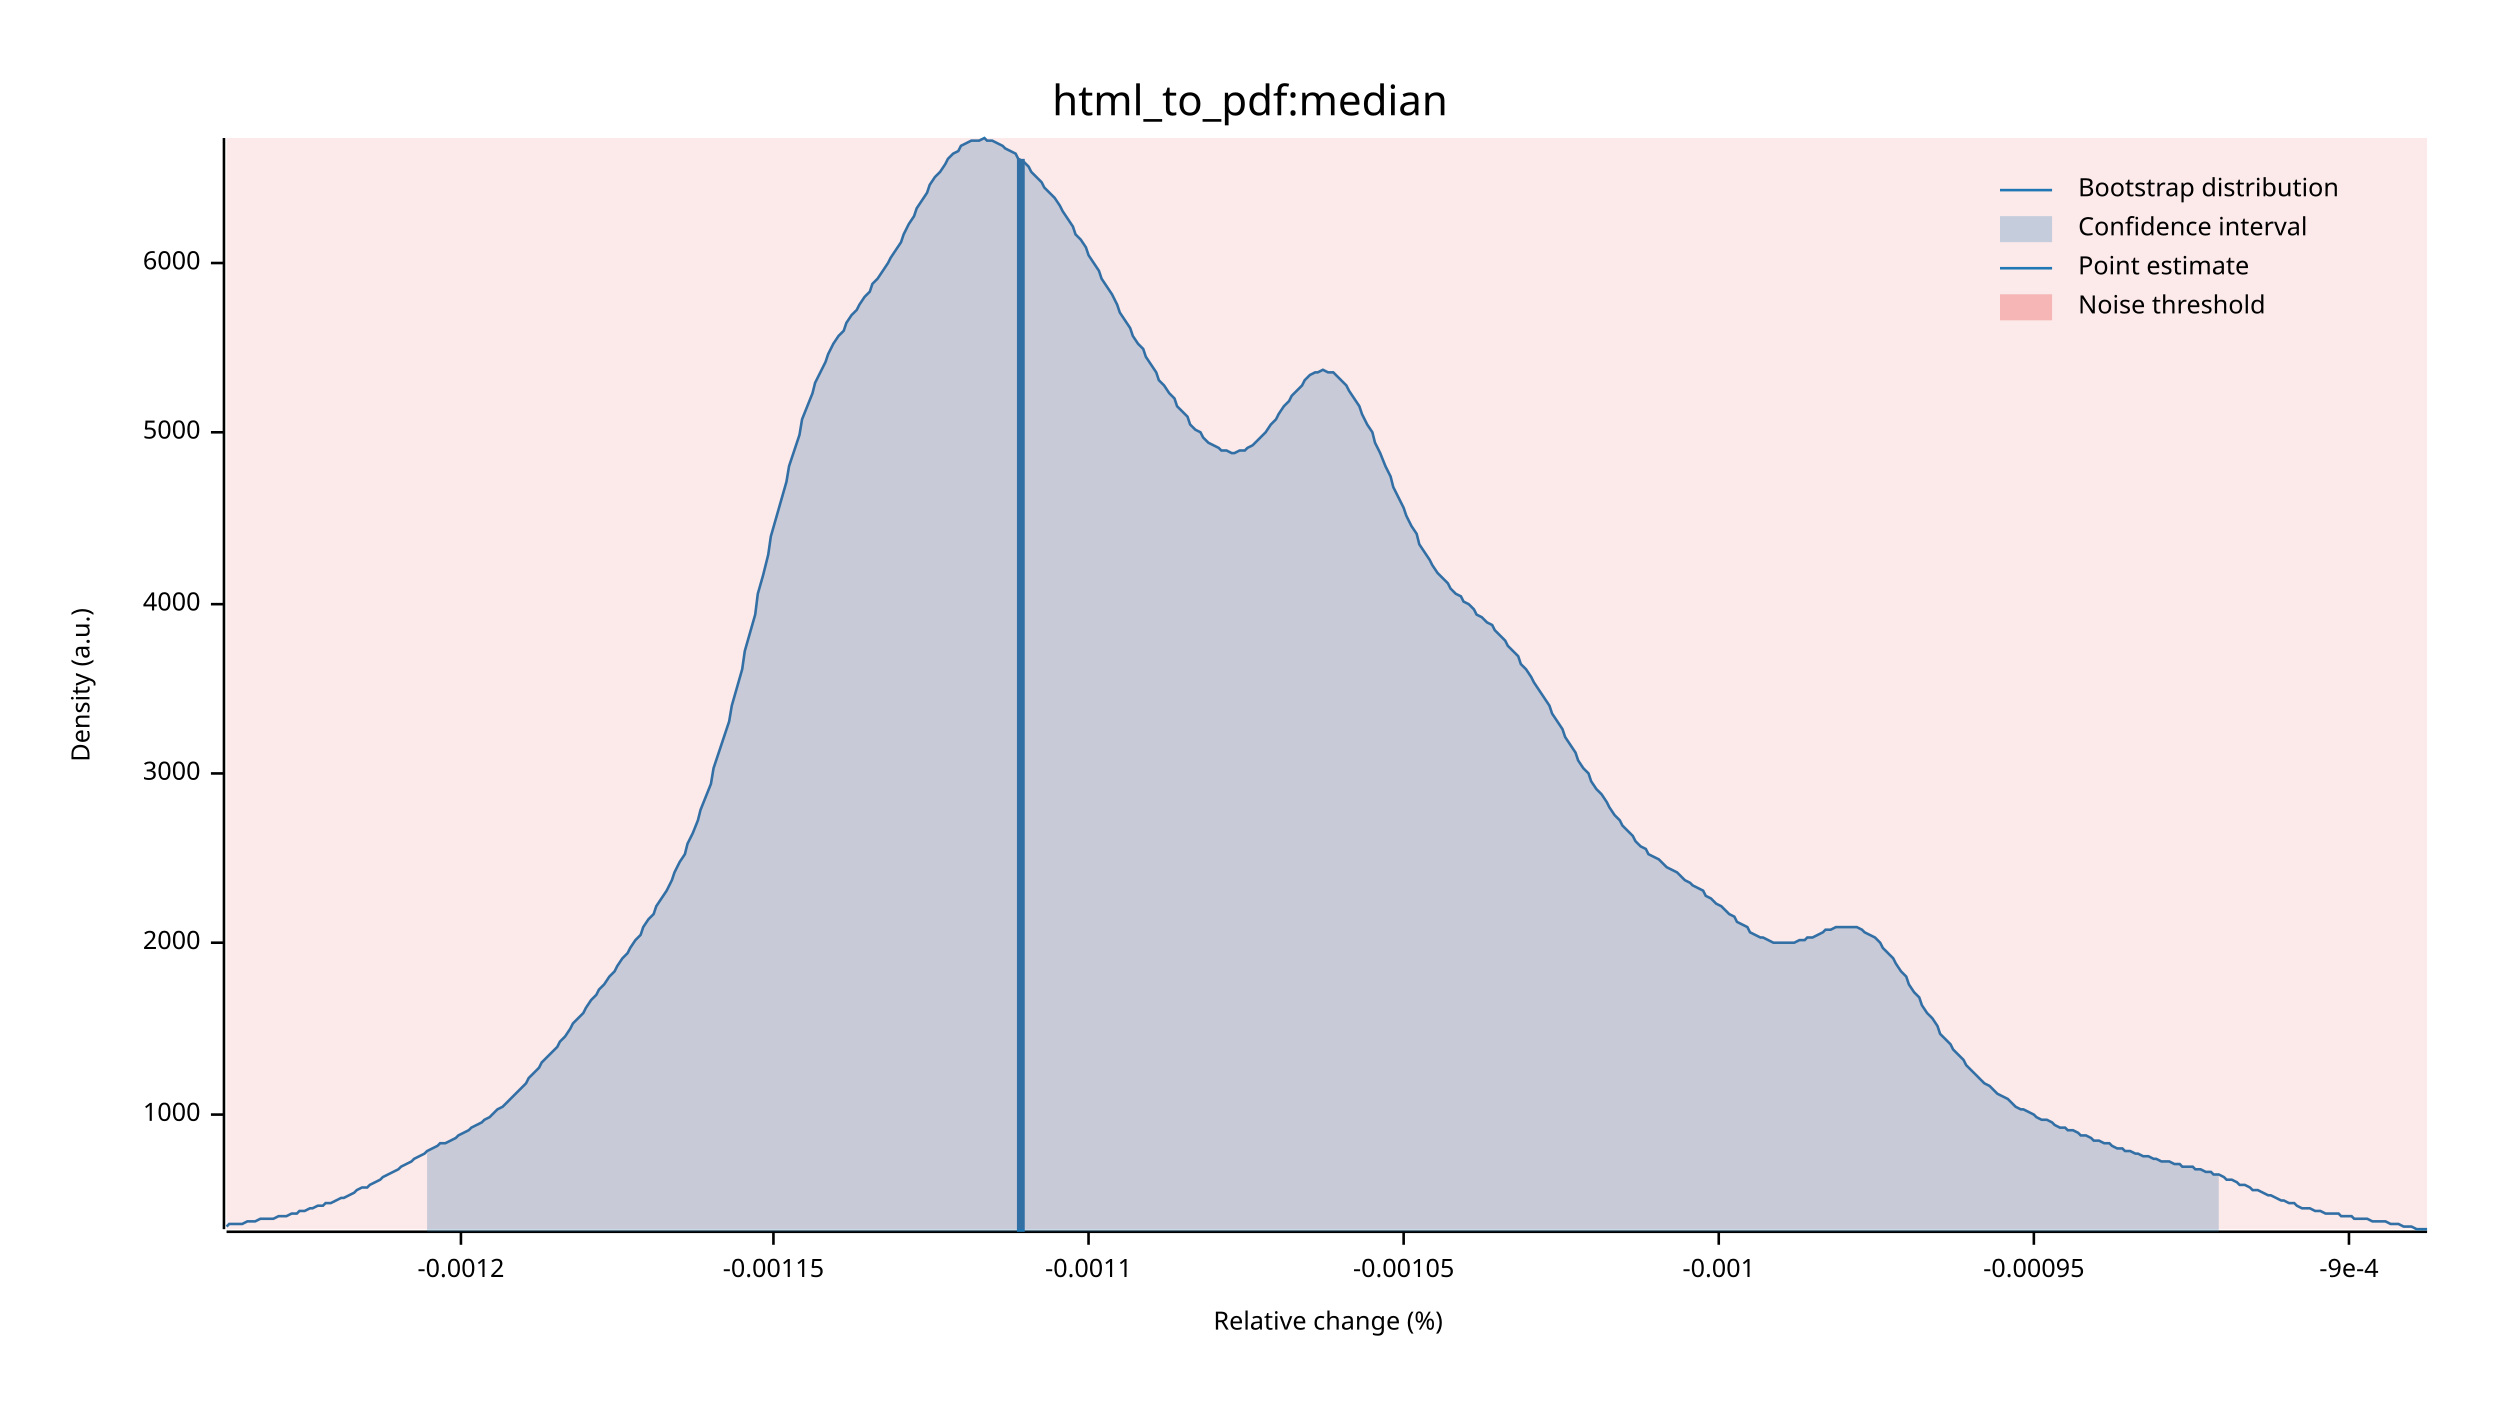
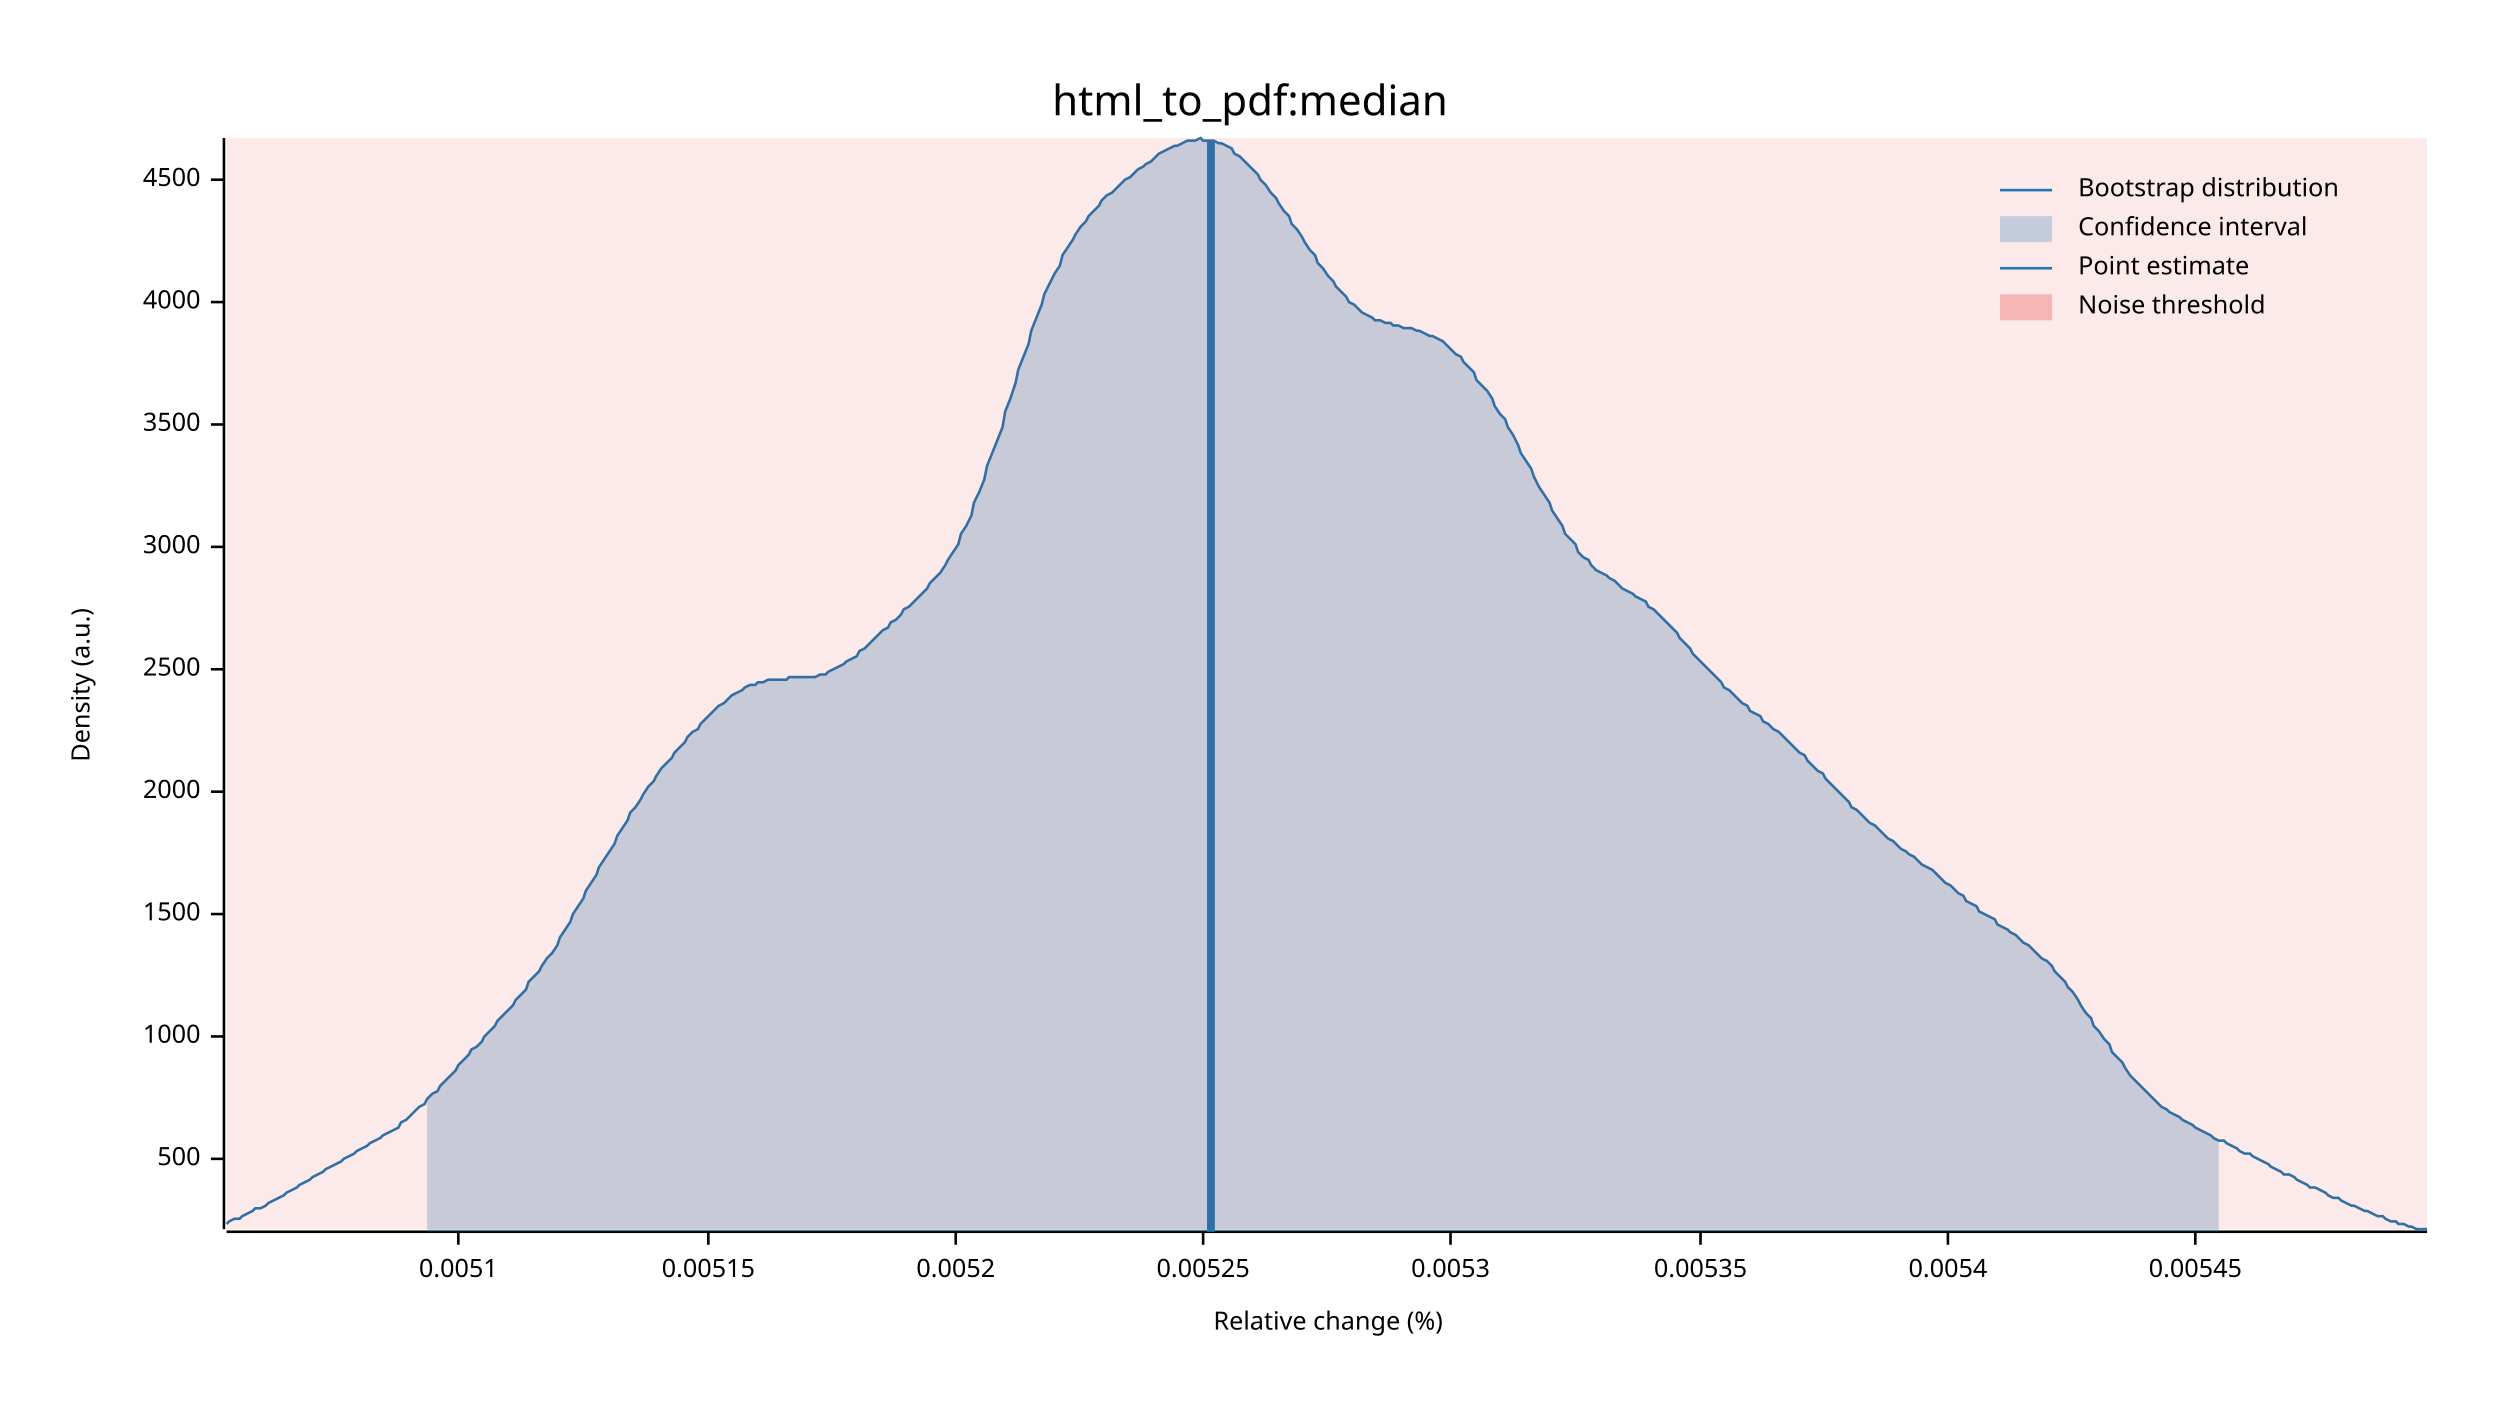
<svg xmlns="http://www.w3.org/2000/svg" width="960" height="540" viewBox="0 0 960 540">
  <text x="480" y="32" dy="0.76em" text-anchor="middle" font-family="sans-serif" font-size="16.129" opacity="1" fill="#000000">
html_to_pdf:median
</text>
  <text x="27" y="263" dy="0.76em" text-anchor="middle" font-family="sans-serif" font-size="9.677" opacity="1" fill="#000000" transform="rotate(270, 27, 263)">
Density (a.u.)
</text>
  <text x="510" y="513" dy="-0.5ex" text-anchor="middle" font-family="sans-serif" font-size="9.677" opacity="1" fill="#000000">
Relative change (%)
</text>
  <polyline fill="none" opacity="1" stroke="#000000" stroke-width="1" points="86,53 86,472 " />
-   <text x="77" y="428" dy="0.5ex" text-anchor="end" font-family="sans-serif" font-size="9.677" opacity="1" fill="#000000">
+   <text x="77" y="445" dy="0.5ex" text-anchor="end" font-family="sans-serif" font-size="9.677" opacity="1" fill="#000000">
+ 500
+ </text>
+   <polyline fill="none" opacity="1" stroke="#000000" stroke-width="1" points="81,445 86,445 " />
+   <text x="77" y="398" dy="0.5ex" text-anchor="end" font-family="sans-serif" font-size="9.677" opacity="1" fill="#000000">
1000
</text>
-   <polyline fill="none" opacity="1" stroke="#000000" stroke-width="1" points="81,428 86,428 " />
-   <text x="77" y="362" dy="0.5ex" text-anchor="end" font-family="sans-serif" font-size="9.677" opacity="1" fill="#000000">
+   <polyline fill="none" opacity="1" stroke="#000000" stroke-width="1" points="81,398 86,398 " />
+   <text x="77" y="351" dy="0.5ex" text-anchor="end" font-family="sans-serif" font-size="9.677" opacity="1" fill="#000000">
+ 1500
+ </text>
+   <polyline fill="none" opacity="1" stroke="#000000" stroke-width="1" points="81,351 86,351 " />
+   <text x="77" y="304" dy="0.5ex" text-anchor="end" font-family="sans-serif" font-size="9.677" opacity="1" fill="#000000">
2000
</text>
-   <polyline fill="none" opacity="1" stroke="#000000" stroke-width="1" points="81,362 86,362 " />
-   <text x="77" y="297" dy="0.5ex" text-anchor="end" font-family="sans-serif" font-size="9.677" opacity="1" fill="#000000">
+   <polyline fill="none" opacity="1" stroke="#000000" stroke-width="1" points="81,304 86,304 " />
+   <text x="77" y="257" dy="0.5ex" text-anchor="end" font-family="sans-serif" font-size="9.677" opacity="1" fill="#000000">
+ 2500
+ </text>
+   <polyline fill="none" opacity="1" stroke="#000000" stroke-width="1" points="81,257 86,257 " />
+   <text x="77" y="210" dy="0.5ex" text-anchor="end" font-family="sans-serif" font-size="9.677" opacity="1" fill="#000000">
3000
</text>
-   <polyline fill="none" opacity="1" stroke="#000000" stroke-width="1" points="81,297 86,297 " />
-   <text x="77" y="232" dy="0.5ex" text-anchor="end" font-family="sans-serif" font-size="9.677" opacity="1" fill="#000000">
+   <polyline fill="none" opacity="1" stroke="#000000" stroke-width="1" points="81,210 86,210 " />
+   <text x="77" y="163" dy="0.5ex" text-anchor="end" font-family="sans-serif" font-size="9.677" opacity="1" fill="#000000">
+ 3500
+ </text>
+   <polyline fill="none" opacity="1" stroke="#000000" stroke-width="1" points="81,163 86,163 " />
+   <text x="77" y="116" dy="0.5ex" text-anchor="end" font-family="sans-serif" font-size="9.677" opacity="1" fill="#000000">
4000
</text>
-   <polyline fill="none" opacity="1" stroke="#000000" stroke-width="1" points="81,232 86,232 " />
-   <text x="77" y="166" dy="0.5ex" text-anchor="end" font-family="sans-serif" font-size="9.677" opacity="1" fill="#000000">
- 5000
+   <polyline fill="none" opacity="1" stroke="#000000" stroke-width="1" points="81,116 86,116 " />
+   <text x="77" y="69" dy="0.5ex" text-anchor="end" font-family="sans-serif" font-size="9.677" opacity="1" fill="#000000">
+ 4500
</text>
-   <polyline fill="none" opacity="1" stroke="#000000" stroke-width="1" points="81,166 86,166 " />
-   <text x="77" y="101" dy="0.5ex" text-anchor="end" font-family="sans-serif" font-size="9.677" opacity="1" fill="#000000">
- 6000
+   <polyline fill="none" opacity="1" stroke="#000000" stroke-width="1" points="81,69 86,69 " />
+   <polyline fill="none" opacity="1" stroke="#000000" stroke-width="1" points="87,473 932,473 " />
+   <text x="176" y="483" dy="0.76em" text-anchor="middle" font-family="sans-serif" font-size="9.677" opacity="1" fill="#000000">
+ 0.0051
</text>
-   <polyline fill="none" opacity="1" stroke="#000000" stroke-width="1" points="81,101 86,101 " />
-   <polyline fill="none" opacity="1" stroke="#000000" stroke-width="1" points="87,473 932,473 " />
-   <text x="177" y="483" dy="0.76em" text-anchor="middle" font-family="sans-serif" font-size="9.677" opacity="1" fill="#000000">
- -0.0012
+   <polyline fill="none" opacity="1" stroke="#000000" stroke-width="1" points="176,473 176,478 " />
+   <text x="272" y="483" dy="0.76em" text-anchor="middle" font-family="sans-serif" font-size="9.677" opacity="1" fill="#000000">
+ 0.00515
</text>
-   <polyline fill="none" opacity="1" stroke="#000000" stroke-width="1" points="177,473 177,478 " />
-   <text x="297" y="483" dy="0.76em" text-anchor="middle" font-family="sans-serif" font-size="9.677" opacity="1" fill="#000000">
- -0.00115
+   <polyline fill="none" opacity="1" stroke="#000000" stroke-width="1" points="272,473 272,478 " />
+   <text x="367" y="483" dy="0.76em" text-anchor="middle" font-family="sans-serif" font-size="9.677" opacity="1" fill="#000000">
+ 0.0052
</text>
-   <polyline fill="none" opacity="1" stroke="#000000" stroke-width="1" points="297,473 297,478 " />
-   <text x="418" y="483" dy="0.76em" text-anchor="middle" font-family="sans-serif" font-size="9.677" opacity="1" fill="#000000">
- -0.0011
+   <polyline fill="none" opacity="1" stroke="#000000" stroke-width="1" points="367,473 367,478 " />
+   <text x="462" y="483" dy="0.76em" text-anchor="middle" font-family="sans-serif" font-size="9.677" opacity="1" fill="#000000">
+ 0.00525
</text>
-   <polyline fill="none" opacity="1" stroke="#000000" stroke-width="1" points="418,473 418,478 " />
-   <text x="539" y="483" dy="0.76em" text-anchor="middle" font-family="sans-serif" font-size="9.677" opacity="1" fill="#000000">
- -0.00105
+   <polyline fill="none" opacity="1" stroke="#000000" stroke-width="1" points="462,473 462,478 " />
+   <text x="557" y="483" dy="0.76em" text-anchor="middle" font-family="sans-serif" font-size="9.677" opacity="1" fill="#000000">
+ 0.0053
</text>
-   <polyline fill="none" opacity="1" stroke="#000000" stroke-width="1" points="539,473 539,478 " />
-   <text x="660" y="483" dy="0.76em" text-anchor="middle" font-family="sans-serif" font-size="9.677" opacity="1" fill="#000000">
- -0.001
+   <polyline fill="none" opacity="1" stroke="#000000" stroke-width="1" points="557,473 557,478 " />
+   <text x="653" y="483" dy="0.76em" text-anchor="middle" font-family="sans-serif" font-size="9.677" opacity="1" fill="#000000">
+ 0.00535
</text>
-   <polyline fill="none" opacity="1" stroke="#000000" stroke-width="1" points="660,473 660,478 " />
-   <text x="781" y="483" dy="0.76em" text-anchor="middle" font-family="sans-serif" font-size="9.677" opacity="1" fill="#000000">
- -0.00095
+   <polyline fill="none" opacity="1" stroke="#000000" stroke-width="1" points="653,473 653,478 " />
+   <text x="748" y="483" dy="0.76em" text-anchor="middle" font-family="sans-serif" font-size="9.677" opacity="1" fill="#000000">
+ 0.0054
</text>
-   <polyline fill="none" opacity="1" stroke="#000000" stroke-width="1" points="781,473 781,478 " />
-   <text x="902" y="483" dy="0.76em" text-anchor="middle" font-family="sans-serif" font-size="9.677" opacity="1" fill="#000000">
- -9e-4
+   <polyline fill="none" opacity="1" stroke="#000000" stroke-width="1" points="748,473 748,478 " />
+   <text x="843" y="483" dy="0.76em" text-anchor="middle" font-family="sans-serif" font-size="9.677" opacity="1" fill="#000000">
+ 0.00545
</text>
-   <polyline fill="none" opacity="1" stroke="#000000" stroke-width="1" points="902,473 902,478 " />
-   <polyline fill="none" opacity="1" stroke="#1F78B4" stroke-width="1" points="87,471 88,470 90,470 92,470 93,470 95,469 97,469 98,469 100,468 102,468 103,468 105,468 107,467 109,467 110,467 112,466 114,466 115,465 117,465 119,464 120,464 122,463 124,463 125,462 127,462 129,461 131,460 132,460 134,459 136,458 137,457 139,456 141,456 142,455 144,454 146,453 147,452 149,451 151,450 153,449 154,448 156,447 158,446 159,445 161,444 163,443 164,442 166,441 168,440 169,439 171,439 173,438 175,437 176,436 178,435 180,434 181,433 183,432 185,431 186,430 188,429 190,427 191,426 193,425 195,423 197,421 198,420 200,418 202,416 203,414 205,412 207,410 208,408 210,406 212,404 214,402 215,400 217,398 219,395 220,393 222,391 224,389 225,387 227,384 229,382 230,380 232,378 234,375 236,373 237,371 239,368 241,366 242,364 244,361 246,359 247,356 249,353 251,351 252,348 254,345 256,342 258,338 259,335 261,331 263,328 264,324 266,320 268,315 269,311 271,306 273,301 274,295 276,289 278,283 280,277 281,271 283,264 285,257 286,250 288,243 290,236 291,228 293,221 295,213 296,206 298,199 300,192 302,185 303,179 305,173 307,167 308,161 310,156 312,151 313,147 315,143 317,139 318,136 320,132 322,129 324,127 325,124 327,121 329,119 330,117 332,114 334,112 335,109 337,107 339,104 341,101 342,99 344,96 346,93 347,90 349,86 351,83 352,80 354,77 356,74 357,71 359,68 361,66 363,63 364,61 366,59 368,58 369,56 371,55 373,54 374,54 376,54 378,53 379,54 381,54 383,55 385,56 386,57 388,58 390,59 391,61 393,62 395,64 396,66 398,68 400,70 401,72 403,74 405,76 407,79 408,81 410,84 412,87 413,90 415,92 417,95 418,98 420,101 422,104 423,107 425,110 427,113 429,117 430,120 432,123 434,126 435,129 437,132 439,134 440,137 442,140 444,143 445,146 447,148 449,151 451,153 452,156 454,158 456,160 457,163 459,165 461,166 462,168 464,170 466,171 468,172 469,173 471,173 473,174 474,174 476,173 478,173 479,172 481,171 483,169 484,168 486,166 488,163 490,161 491,159 493,156 495,154 496,152 498,150 500,148 501,146 503,144 505,143 506,143 508,142 510,143 512,143 513,144 515,146 517,148 518,150 520,153 522,156 523,159 525,163 527,166 528,170 530,174 532,179 534,183 535,187 537,191 539,195 540,198 542,202 544,205 545,209 547,212 549,215 550,217 552,220 554,222 556,224 557,226 559,228 561,229 562,231 564,232 566,234 567,236 569,237 571,239 573,240 574,242 576,244 578,246 579,248 581,250 583,252 584,255 586,257 588,260 589,262 591,265 593,268 595,271 596,274 598,277 600,280 601,283 603,286 605,289 606,292 608,295 610,297 611,300 613,303 615,305 617,308 618,310 620,313 622,315 623,317 625,319 627,321 628,323 630,325 632,326 633,328 635,329 637,330 639,332 640,333 642,334 644,335 645,336 647,338 649,339 650,340 652,341 654,342 655,344 657,345 659,347 661,348 662,349 664,351 666,352 667,354 669,355 671,356 672,358 674,359 676,360 677,360 679,361 681,362 683,362 684,362 686,362 688,362 689,362 691,361 693,361 694,360 696,360 698,359 700,358 701,357 703,357 705,356 706,356 708,356 710,356 711,356 713,356 715,357 716,358 718,359 720,360 722,362 723,364 725,366 727,368 728,370 730,373 732,375 733,378 735,381 737,383 738,386 740,389 742,391 744,394 745,397 747,399 749,401 750,403 752,405 754,407 755,409 757,411 759,413 760,414 762,416 764,417 766,419 767,420 769,421 771,422 772,423 774,425 776,426 777,426 779,427 781,428 782,429 784,430 786,430 788,431 789,432 791,433 793,433 794,434 796,434 798,435 799,436 801,436 803,437 804,438 806,438 808,439 810,439 811,440 813,441 815,441 816,442 818,442 820,443 821,443 823,444 825,444 827,445 828,445 830,446 832,446 833,446 835,447 837,447 838,448 840,448 842,448 843,449 845,449 847,450 849,450 850,451 852,451 854,452 855,453 857,453 859,454 860,455 862,455 864,456 865,457 867,457 869,458 871,459 872,459 874,460 876,461 877,461 879,462 881,462 882,463 884,464 886,464 887,464 889,465 891,465 893,466 894,466 896,466 898,466 899,467 901,467 903,467 904,468 906,468 908,468 909,468 911,469 913,469 915,469 916,469 918,470 920,470 921,470 923,471 925,471 926,471 928,472 930,472 932,472 " />
-   <polygon opacity="0.25" fill="#1F78B4" points="164,442 166,441 168,440 169,439 171,439 173,438 175,437 176,436 178,435 180,434 181,433 183,432 185,431 186,430 188,429 190,427 191,426 193,425 195,423 197,421 198,420 200,418 202,416 203,414 205,412 207,410 208,408 210,406 212,404 214,402 215,400 217,398 219,395 220,393 222,391 224,389 225,387 227,384 229,382 230,380 232,378 234,375 236,373 237,371 239,368 241,366 242,364 244,361 246,359 247,356 249,353 251,351 252,348 254,345 256,342 258,338 259,335 261,331 263,328 264,324 266,320 268,315 269,311 271,306 273,301 274,295 276,289 278,283 280,277 281,271 283,264 285,257 286,250 288,243 290,236 291,228 293,221 295,213 296,206 298,199 300,192 302,185 303,179 305,173 307,167 308,161 310,156 312,151 313,147 315,143 317,139 318,136 320,132 322,129 324,127 325,124 327,121 329,119 330,117 332,114 334,112 335,109 337,107 339,104 341,101 342,99 344,96 346,93 347,90 349,86 351,83 352,80 354,77 356,74 357,71 359,68 361,66 363,63 364,61 366,59 368,58 369,56 371,55 373,54 374,54 376,54 378,53 379,54 381,54 383,55 385,56 386,57 388,58 390,59 391,61 393,62 395,64 396,66 398,68 400,70 401,72 403,74 405,76 407,79 408,81 410,84 412,87 413,90 415,92 417,95 418,98 420,101 422,104 423,107 425,110 427,113 429,117 430,120 432,123 434,126 435,129 437,132 439,134 440,137 442,140 444,143 445,146 447,148 449,151 451,153 452,156 454,158 456,160 457,163 459,165 461,166 462,168 464,170 466,171 468,172 469,173 471,173 473,174 474,174 476,173 478,173 479,172 481,171 483,169 484,168 486,166 488,163 490,161 491,159 493,156 495,154 496,152 498,150 500,148 501,146 503,144 505,143 506,143 508,142 510,143 512,143 513,144 515,146 517,148 518,150 520,153 522,156 523,159 525,163 527,166 528,170 530,174 532,179 534,183 535,187 537,191 539,195 540,198 542,202 544,205 545,209 547,212 549,215 550,217 552,220 554,222 556,224 557,226 559,228 561,229 562,231 564,232 566,234 567,236 569,237 571,239 573,240 574,242 576,244 578,246 579,248 581,250 583,252 584,255 586,257 588,260 589,262 591,265 593,268 595,271 596,274 598,277 600,280 601,283 603,286 605,289 606,292 608,295 610,297 611,300 613,303 615,305 617,308 618,310 620,313 622,315 623,317 625,319 627,321 628,323 630,325 632,326 633,328 635,329 637,330 639,332 640,333 642,334 644,335 645,336 647,338 649,339 650,340 652,341 654,342 655,344 657,345 659,347 661,348 662,349 664,351 666,352 667,354 669,355 671,356 672,358 674,359 676,360 677,360 679,361 681,362 683,362 684,362 686,362 688,362 689,362 691,361 693,361 694,360 696,360 698,359 700,358 701,357 703,357 705,356 706,356 708,356 710,356 711,356 713,356 715,357 716,358 718,359 720,360 722,362 723,364 725,366 727,368 728,370 730,373 732,375 733,378 735,381 737,383 738,386 740,389 742,391 744,394 745,397 747,399 749,401 750,403 752,405 754,407 755,409 757,411 759,413 760,414 762,416 764,417 766,419 767,420 769,421 771,422 772,423 774,425 776,426 777,426 779,427 781,428 782,429 784,430 786,430 788,431 789,432 791,433 793,433 794,434 796,434 798,435 799,436 801,436 803,437 804,438 806,438 808,439 810,439 811,440 813,441 815,441 816,442 818,442 820,443 821,443 823,444 825,444 827,445 828,445 830,446 832,446 833,446 835,447 837,447 838,448 840,448 842,448 843,449 845,449 847,450 849,450 850,451 852,451 852,473 164,473 " />
-   <polyline fill="none" opacity="1" stroke="#1F78B4" stroke-width="3" points="392,473 392,61 " />
+   <polyline fill="none" opacity="1" stroke="#000000" stroke-width="1" points="843,473 843,478 " />
+   <polyline fill="none" opacity="1" stroke="#1F78B4" stroke-width="1" points="87,470 88,469 90,468 92,468 93,467 95,466 97,465 98,464 100,464 102,463 103,462 105,461 107,460 109,459 110,458 112,457 114,456 115,455 117,454 119,453 120,452 122,451 124,450 125,449 127,448 129,447 131,446 132,445 134,444 136,443 137,442 139,441 141,440 142,439 144,438 146,437 147,436 149,435 151,434 153,433 154,431 156,430 158,428 159,427 161,425 163,424 164,422 166,420 168,419 169,417 171,415 173,413 175,411 176,409 178,407 180,405 181,403 183,402 185,400 186,398 188,396 190,394 191,392 193,390 195,388 197,386 198,384 200,382 202,380 203,377 205,375 207,373 208,371 210,368 212,366 214,363 215,360 217,357 219,354 220,351 222,348 224,345 225,342 227,339 229,336 230,333 232,330 234,327 236,324 237,321 239,318 241,315 242,312 244,310 246,307 247,305 249,302 251,300 252,298 254,295 256,293 258,291 259,289 261,287 263,285 264,283 266,281 268,280 269,278 271,276 273,274 274,273 276,271 278,270 280,268 281,267 283,266 285,265 286,264 288,263 290,263 291,262 293,262 295,261 296,261 298,261 300,261 302,261 303,260 305,260 307,260 308,260 310,260 312,260 313,260 315,259 317,259 318,258 320,257 322,256 324,255 325,254 327,253 329,252 330,250 332,249 334,247 335,246 337,244 339,242 341,241 342,239 344,238 346,236 347,234 349,233 351,231 352,230 354,228 356,226 357,224 359,222 361,220 363,217 364,215 366,212 368,209 369,205 371,202 373,198 374,193 376,189 378,184 379,179 381,174 383,169 385,164 386,158 388,153 390,147 391,142 393,137 395,132 396,127 398,122 400,117 401,113 403,109 405,105 407,102 408,98 410,95 412,92 413,90 415,87 417,85 418,83 420,81 422,79 423,77 425,75 427,74 429,72 430,71 432,69 434,68 435,67 437,65 439,64 440,63 442,62 444,60 445,59 447,58 449,57 451,56 452,56 454,55 456,54 457,54 459,54 461,53 462,54 464,54 466,54 468,55 469,55 471,56 473,57 474,59 476,60 478,62 479,63 481,65 483,67 484,69 486,71 488,74 490,76 491,78 493,81 495,83 496,86 498,88 500,91 501,93 503,96 505,98 506,101 508,103 510,106 512,108 513,110 515,112 517,114 518,116 520,117 522,119 523,120 525,121 527,122 528,123 530,123 532,124 534,124 535,125 537,125 539,126 540,126 542,126 544,127 545,127 547,128 549,129 550,129 552,130 554,131 556,133 557,134 559,136 561,137 562,139 564,141 566,143 567,146 569,148 571,150 573,153 574,156 576,159 578,161 579,164 581,167 583,171 584,174 586,177 588,180 589,183 591,187 593,190 595,193 596,196 598,199 600,202 601,205 603,207 605,209 606,212 608,214 610,215 611,217 613,219 615,220 617,221 618,222 620,223 622,225 623,226 625,227 627,228 628,229 630,230 632,231 633,233 635,234 637,236 639,238 640,239 642,241 644,243 645,245 647,247 649,249 650,251 652,253 654,255 655,256 657,258 659,260 661,262 662,264 664,265 666,267 667,268 669,270 671,271 672,273 674,274 676,275 677,277 679,278 681,280 683,281 684,282 686,284 688,286 689,287 691,289 693,290 694,292 696,294 698,296 700,297 701,299 703,301 705,303 706,304 708,306 710,308 711,310 713,311 715,313 716,314 718,316 720,317 722,319 723,320 725,322 727,323 728,324 730,326 732,327 733,328 735,329 737,331 738,332 740,333 742,334 744,336 745,337 747,339 749,340 750,341 752,343 754,344 755,346 757,347 759,348 760,350 762,351 764,352 766,353 767,355 769,356 771,357 772,358 774,359 776,361 777,362 779,363 781,365 782,366 784,368 786,369 788,371 789,373 791,375 793,377 794,379 796,381 798,384 799,386 801,389 803,391 804,394 806,396 808,399 810,401 811,404 813,406 815,408 816,410 818,413 820,415 821,416 823,418 825,420 827,422 828,423 830,425 832,426 833,427 835,428 837,429 838,430 840,431 842,432 843,433 845,434 847,435 849,436 850,437 852,438 854,438 855,439 857,440 859,441 860,442 862,443 864,443 865,444 867,445 869,446 871,447 872,448 874,449 876,450 877,451 879,451 881,452 882,453 884,454 886,455 887,456 889,456 891,457 893,458 894,459 896,460 898,460 899,461 901,462 903,463 904,463 906,464 908,465 909,465 911,466 913,467 915,467 916,468 918,469 920,469 921,470 923,470 925,471 926,471 928,472 930,472 932,472 " />
+   <polygon opacity="0.25" fill="#1F78B4" points="164,422 166,420 168,419 169,417 171,415 173,413 175,411 176,409 178,407 180,405 181,403 183,402 185,400 186,398 188,396 190,394 191,392 193,390 195,388 197,386 198,384 200,382 202,380 203,377 205,375 207,373 208,371 210,368 212,366 214,363 215,360 217,357 219,354 220,351 222,348 224,345 225,342 227,339 229,336 230,333 232,330 234,327 236,324 237,321 239,318 241,315 242,312 244,310 246,307 247,305 249,302 251,300 252,298 254,295 256,293 258,291 259,289 261,287 263,285 264,283 266,281 268,280 269,278 271,276 273,274 274,273 276,271 278,270 280,268 281,267 283,266 285,265 286,264 288,263 290,263 291,262 293,262 295,261 296,261 298,261 300,261 302,261 303,260 305,260 307,260 308,260 310,260 312,260 313,260 315,259 317,259 318,258 320,257 322,256 324,255 325,254 327,253 329,252 330,250 332,249 334,247 335,246 337,244 339,242 341,241 342,239 344,238 346,236 347,234 349,233 351,231 352,230 354,228 356,226 357,224 359,222 361,220 363,217 364,215 366,212 368,209 369,205 371,202 373,198 374,193 376,189 378,184 379,179 381,174 383,169 385,164 386,158 388,153 390,147 391,142 393,137 395,132 396,127 398,122 400,117 401,113 403,109 405,105 407,102 408,98 410,95 412,92 413,90 415,87 417,85 418,83 420,81 422,79 423,77 425,75 427,74 429,72 430,71 432,69 434,68 435,67 437,65 439,64 440,63 442,62 444,60 445,59 447,58 449,57 451,56 452,56 454,55 456,54 457,54 459,54 461,53 462,54 464,54 466,54 468,55 469,55 471,56 473,57 474,59 476,60 478,62 479,63 481,65 483,67 484,69 486,71 488,74 490,76 491,78 493,81 495,83 496,86 498,88 500,91 501,93 503,96 505,98 506,101 508,103 510,106 512,108 513,110 515,112 517,114 518,116 520,117 522,119 523,120 525,121 527,122 528,123 530,123 532,124 534,124 535,125 537,125 539,126 540,126 542,126 544,127 545,127 547,128 549,129 550,129 552,130 554,131 556,133 557,134 559,136 561,137 562,139 564,141 566,143 567,146 569,148 571,150 573,153 574,156 576,159 578,161 579,164 581,167 583,171 584,174 586,177 588,180 589,183 591,187 593,190 595,193 596,196 598,199 600,202 601,205 603,207 605,209 606,212 608,214 610,215 611,217 613,219 615,220 617,221 618,222 620,223 622,225 623,226 625,227 627,228 628,229 630,230 632,231 633,233 635,234 637,236 639,238 640,239 642,241 644,243 645,245 647,247 649,249 650,251 652,253 654,255 655,256 657,258 659,260 661,262 662,264 664,265 666,267 667,268 669,270 671,271 672,273 674,274 676,275 677,277 679,278 681,280 683,281 684,282 686,284 688,286 689,287 691,289 693,290 694,292 696,294 698,296 700,297 701,299 703,301 705,303 706,304 708,306 710,308 711,310 713,311 715,313 716,314 718,316 720,317 722,319 723,320 725,322 727,323 728,324 730,326 732,327 733,328 735,329 737,331 738,332 740,333 742,334 744,336 745,337 747,339 749,340 750,341 752,343 754,344 755,346 757,347 759,348 760,350 762,351 764,352 766,353 767,355 769,356 771,357 772,358 774,359 776,361 777,362 779,363 781,365 782,366 784,368 786,369 788,371 789,373 791,375 793,377 794,379 796,381 798,384 799,386 801,389 803,391 804,394 806,396 808,399 810,401 811,404 813,406 815,408 816,410 818,413 820,415 821,416 823,418 825,420 827,422 828,423 830,425 832,426 833,427 835,428 837,429 838,430 840,431 842,432 843,433 845,434 847,435 849,436 850,437 852,438 852,473 164,473 " />
+   <polyline fill="none" opacity="1" stroke="#1F78B4" stroke-width="3" points="465,473 465,54 " />
  <rect x="87" y="53" width="845" height="419" opacity="0.1" fill="#E31A1C" stroke="none" />
  <text x="798" y="68" dy="0.76em" text-anchor="start" font-family="sans-serif" font-size="9.677" opacity="1" fill="#000000">
Bootstrap distribution
</text>
  <text x="798" y="83" dy="0.76em" text-anchor="start" font-family="sans-serif" font-size="9.677" opacity="1" fill="#000000">
Confidence interval
</text>
  <text x="798" y="98" dy="0.76em" text-anchor="start" font-family="sans-serif" font-size="9.677" opacity="1" fill="#000000">
Point estimate
</text>
  <text x="798" y="113" dy="0.76em" text-anchor="start" font-family="sans-serif" font-size="9.677" opacity="1" fill="#000000">
Noise threshold
</text>
  <polyline fill="none" opacity="1" stroke="#1F78B4" stroke-width="1" points="768,73 788,73 " />
  <rect x="768" y="83" width="20" height="10" opacity="0.25" fill="#1F78B4" stroke="none" />
  <polyline fill="none" opacity="1" stroke="#1F78B4" stroke-width="1" points="768,103 788,103 " />
  <rect x="768" y="113" width="20" height="10" opacity="0.25" fill="#E31A1C" stroke="none" />
</svg>
